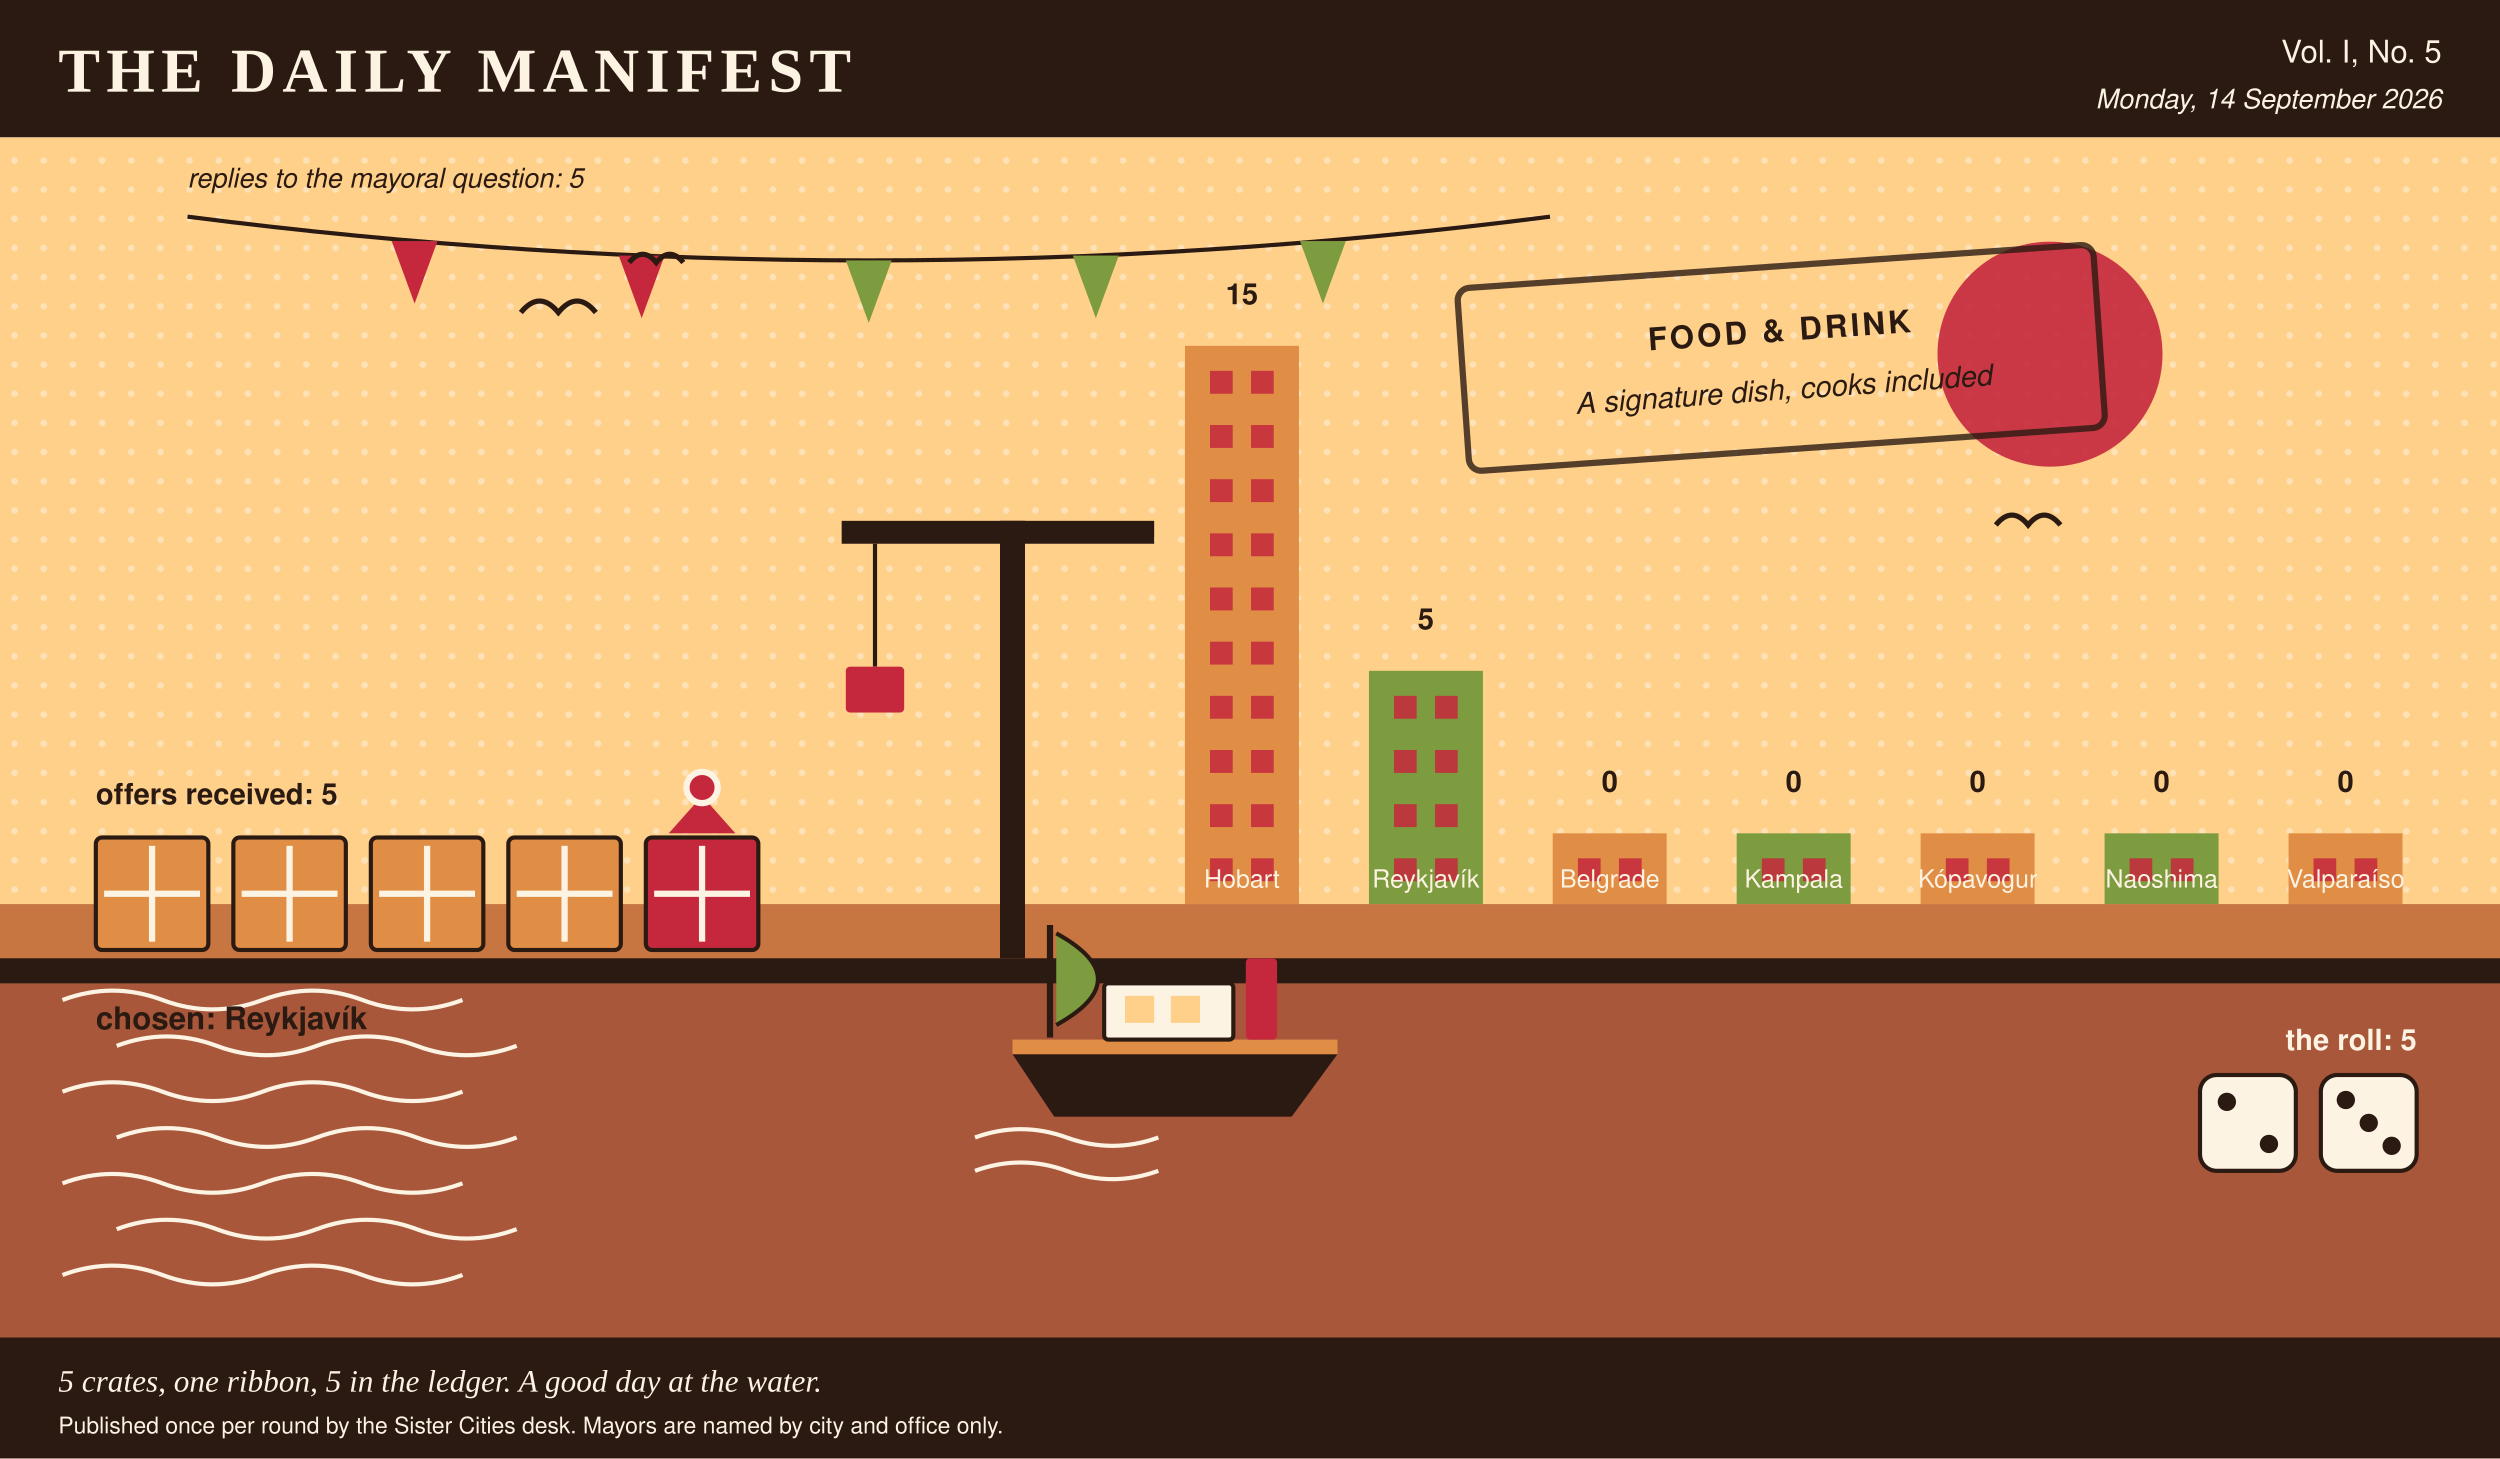
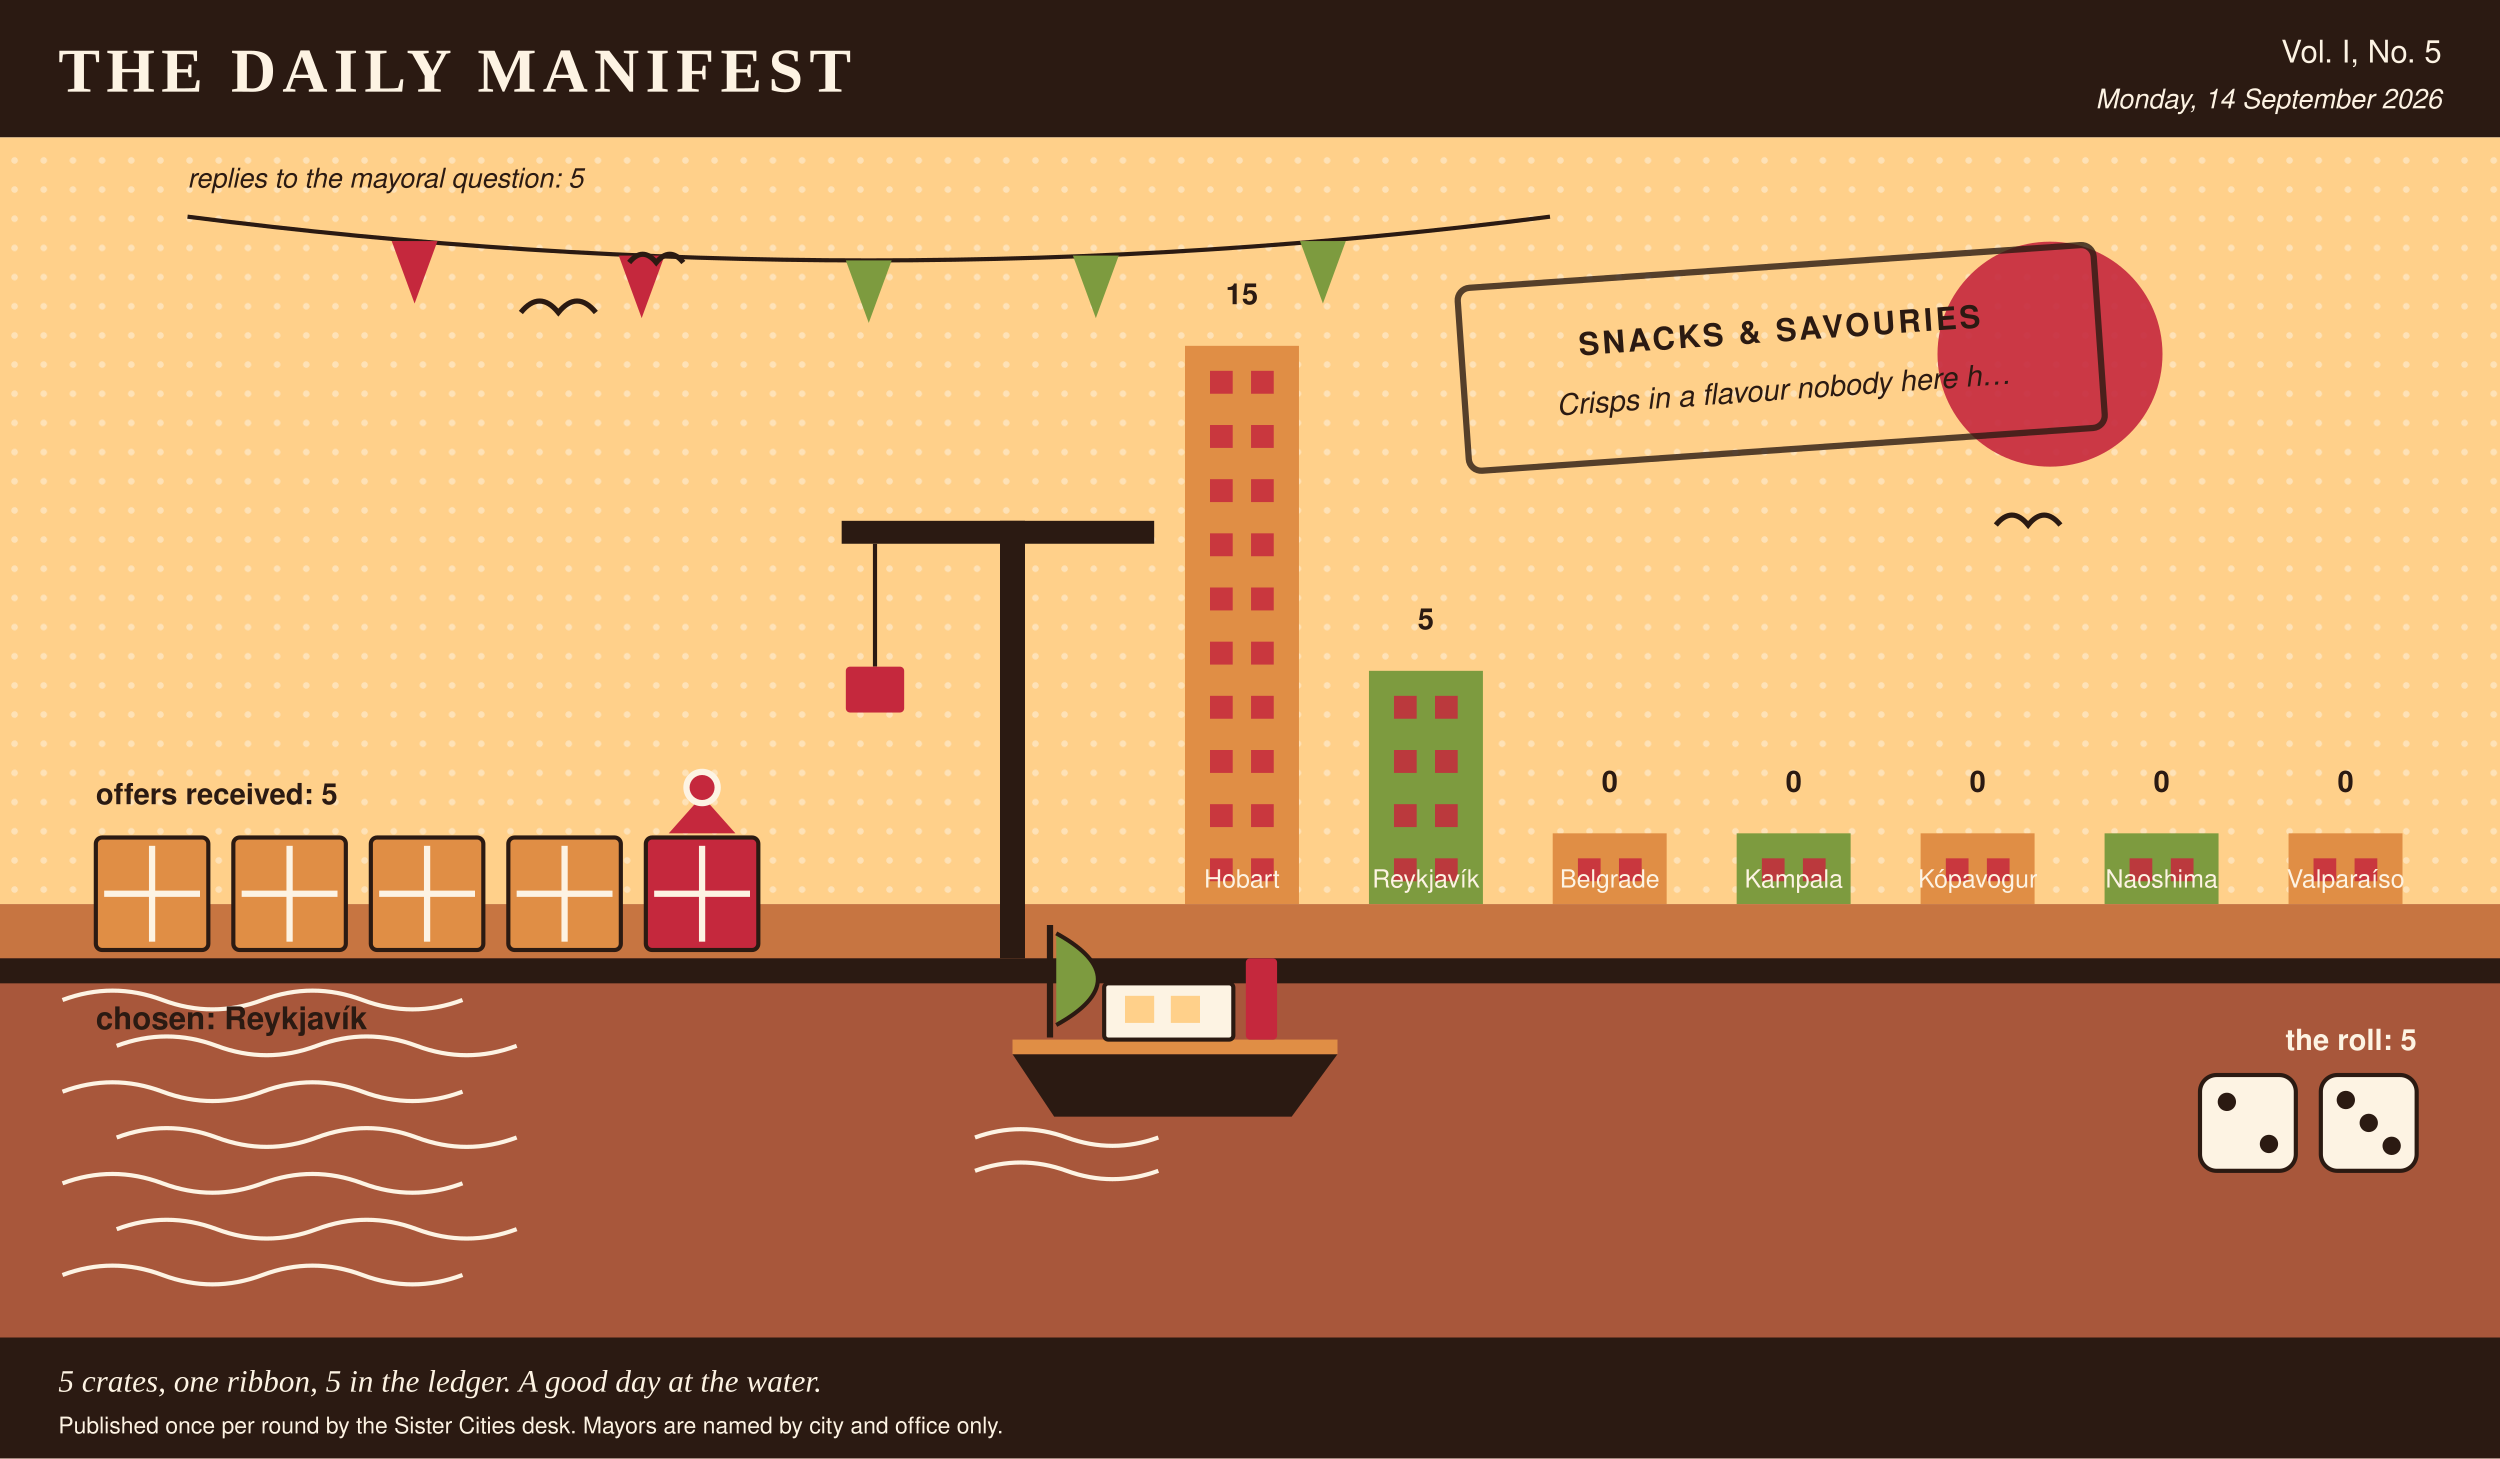
- <svg xmlns="http://www.w3.org/2000/svg" viewBox="0 0 1200 700" width="1200" height="700" role="img" aria-label="A harbour scene in the Daily Manifest's colours, stamped food &amp; drink, 5 crates on the quay, 1 of them ribboned, a boat at the mooring, dice showing 2 and 3, a skyline of 7 city towers ranked by profit, and 5 pennants overhead, one per reply.">
+ <svg xmlns="http://www.w3.org/2000/svg" viewBox="0 0 1200 700" width="1200" height="700" role="img" aria-label="A harbour scene in the Daily Manifest's colours, stamped snacks &amp; savouries, 5 crates on the quay, 1 of them ribboned, a boat at the mooring, dice showing 2 and 3, a skyline of 7 city towers ranked by profit, and 5 pennants overhead, one per reply.">
  <rect x="0.0" y="0.0" width="1200.0" height="700.0" rx="0" fill="#fdf3e3" />
  <rect x="0.0" y="0.0" width="1200.0" height="66.0" rx="0" fill="#2b1a12" />
  <text x="28.0" y="44.0" fill="#fdf3e3" font-family="Georgia, 'Times New Roman', serif" font-size="30" font-weight="bold" text-anchor="start" letter-spacing="3">THE DAILY MANIFEST</text>
  <text x="1172.0" y="30.0" fill="#fdf3e3" font-family="'Helvetica Neue', Helvetica, Arial, sans-serif" font-size="15" font-weight="normal" text-anchor="end">Vol. I, No. 5</text>
  <text x="1172.0" y="52.0" fill="#fdf3e3" font-family="'Helvetica Neue', Helvetica, Arial, sans-serif" font-size="13" font-weight="normal" text-anchor="end" font-style="italic">Monday, 14 September 2026</text>
  <rect x="0.0" y="66.0" width="1200.0" height="368.0" rx="0" fill="#ffd08a" />
  <defs>
    <pattern id="tooth" width="14" height="14" patternUnits="userSpaceOnUse">
      <circle cx="7.0" cy="7.0" r="1.6" fill="#fdf3e3" opacity="0.5" />
    </pattern>
  </defs>
  <rect x="0.0" y="66.0" width="1200.0" height="368.0" rx="0" fill="url(#tooth)" />
  <circle cx="984.0" cy="170.0" r="54.0" fill="#c5283d" opacity="0.9" />
  <rect x="568.8" y="166.0" width="54.7" height="268.0" rx="0" fill="#e08e45" />
  <rect x="580.8" y="178.0" width="10.9" height="11.0" rx="0" fill="#c5283d" opacity="0.85" />
  <rect x="600.5" y="178.0" width="10.9" height="11.0" rx="0" fill="#c5283d" opacity="0.85" />
  <rect x="580.8" y="204.0" width="10.9" height="11.0" rx="0" fill="#c5283d" opacity="0.85" />
  <rect x="600.5" y="204.0" width="10.9" height="11.0" rx="0" fill="#c5283d" opacity="0.85" />
  <rect x="580.8" y="230.0" width="10.9" height="11.0" rx="0" fill="#c5283d" opacity="0.85" />
  <rect x="600.5" y="230.0" width="10.9" height="11.0" rx="0" fill="#c5283d" opacity="0.85" />
  <rect x="580.8" y="256.0" width="10.9" height="11.0" rx="0" fill="#c5283d" opacity="0.85" />
  <rect x="600.5" y="256.0" width="10.9" height="11.0" rx="0" fill="#c5283d" opacity="0.85" />
  <rect x="580.8" y="282.0" width="10.9" height="11.0" rx="0" fill="#c5283d" opacity="0.85" />
  <rect x="600.5" y="282.0" width="10.9" height="11.0" rx="0" fill="#c5283d" opacity="0.85" />
  <rect x="580.8" y="308.0" width="10.9" height="11.0" rx="0" fill="#c5283d" opacity="0.85" />
  <rect x="600.5" y="308.0" width="10.9" height="11.0" rx="0" fill="#c5283d" opacity="0.85" />
  <rect x="580.8" y="334.0" width="10.9" height="11.0" rx="0" fill="#c5283d" opacity="0.85" />
  <rect x="600.5" y="334.0" width="10.9" height="11.0" rx="0" fill="#c5283d" opacity="0.85" />
  <rect x="580.8" y="360.0" width="10.9" height="11.0" rx="0" fill="#c5283d" opacity="0.85" />
  <rect x="600.5" y="360.0" width="10.9" height="11.0" rx="0" fill="#c5283d" opacity="0.85" />
  <rect x="580.8" y="386.0" width="10.9" height="11.0" rx="0" fill="#c5283d" opacity="0.85" />
  <rect x="600.5" y="386.0" width="10.9" height="11.0" rx="0" fill="#c5283d" opacity="0.85" />
  <rect x="580.8" y="412.0" width="10.9" height="11.0" rx="0" fill="#c5283d" opacity="0.85" />
  <rect x="600.5" y="412.0" width="10.9" height="11.0" rx="0" fill="#c5283d" opacity="0.85" />
  <text x="596.1" y="146.0" fill="#2b1a12" font-family="'Helvetica Neue', Helvetica, Arial, sans-serif" font-size="14" font-weight="bold" text-anchor="middle">15</text>
  <text x="596.1" y="426.0" fill="#fdf3e3" font-family="'Helvetica Neue', Helvetica, Arial, sans-serif" font-size="12" font-weight="normal" text-anchor="middle">Hobart</text>
  <rect x="657.1" y="322.0" width="54.7" height="112.0" rx="0" fill="#7d9b3f" />
  <rect x="669.1" y="334.0" width="10.9" height="11.0" rx="0" fill="#c5283d" opacity="0.85" />
  <rect x="688.8" y="334.0" width="10.9" height="11.0" rx="0" fill="#c5283d" opacity="0.85" />
  <rect x="669.1" y="360.0" width="10.9" height="11.0" rx="0" fill="#c5283d" opacity="0.85" />
  <rect x="688.8" y="360.0" width="10.9" height="11.0" rx="0" fill="#c5283d" opacity="0.85" />
  <rect x="669.1" y="386.0" width="10.9" height="11.0" rx="0" fill="#c5283d" opacity="0.85" />
  <rect x="688.8" y="386.0" width="10.9" height="11.0" rx="0" fill="#c5283d" opacity="0.85" />
  <rect x="669.1" y="412.0" width="10.9" height="11.0" rx="0" fill="#c5283d" opacity="0.85" />
  <rect x="688.8" y="412.0" width="10.9" height="11.0" rx="0" fill="#c5283d" opacity="0.85" />
  <text x="684.4" y="302.0" fill="#2b1a12" font-family="'Helvetica Neue', Helvetica, Arial, sans-serif" font-size="14" font-weight="bold" text-anchor="middle">5</text>
  <text x="684.4" y="426.0" fill="#fdf3e3" font-family="'Helvetica Neue', Helvetica, Arial, sans-serif" font-size="12" font-weight="normal" text-anchor="middle">Reykjavík</text>
  <rect x="745.3" y="400.0" width="54.7" height="34.0" rx="0" fill="#e08e45" />
  <rect x="757.4" y="412.0" width="10.9" height="11.0" rx="0" fill="#c5283d" opacity="0.85" />
  <rect x="777.1" y="412.0" width="10.9" height="11.0" rx="0" fill="#c5283d" opacity="0.85" />
  <text x="772.7" y="380.0" fill="#2b1a12" font-family="'Helvetica Neue', Helvetica, Arial, sans-serif" font-size="14" font-weight="bold" text-anchor="middle">0</text>
  <text x="772.7" y="426.0" fill="#fdf3e3" font-family="'Helvetica Neue', Helvetica, Arial, sans-serif" font-size="12" font-weight="normal" text-anchor="middle">Belgrade</text>
  <rect x="833.6" y="400.0" width="54.7" height="34.0" rx="0" fill="#7d9b3f" />
  <rect x="845.7" y="412.0" width="10.9" height="11.0" rx="0" fill="#c5283d" opacity="0.85" />
  <rect x="865.4" y="412.0" width="10.9" height="11.0" rx="0" fill="#c5283d" opacity="0.85" />
  <text x="861.0" y="380.0" fill="#2b1a12" font-family="'Helvetica Neue', Helvetica, Arial, sans-serif" font-size="14" font-weight="bold" text-anchor="middle">0</text>
  <text x="861.0" y="426.0" fill="#fdf3e3" font-family="'Helvetica Neue', Helvetica, Arial, sans-serif" font-size="12" font-weight="normal" text-anchor="middle">Kampala</text>
  <rect x="921.9" y="400.0" width="54.7" height="34.0" rx="0" fill="#e08e45" />
  <rect x="934.0" y="412.0" width="10.9" height="11.0" rx="0" fill="#c5283d" opacity="0.85" />
  <rect x="953.7" y="412.0" width="10.9" height="11.0" rx="0" fill="#c5283d" opacity="0.85" />
  <text x="949.3" y="380.0" fill="#2b1a12" font-family="'Helvetica Neue', Helvetica, Arial, sans-serif" font-size="14" font-weight="bold" text-anchor="middle">0</text>
  <text x="949.3" y="426.0" fill="#fdf3e3" font-family="'Helvetica Neue', Helvetica, Arial, sans-serif" font-size="12" font-weight="normal" text-anchor="middle">Kópavogur</text>
  <rect x="1010.2" y="400.0" width="54.7" height="34.0" rx="0" fill="#7d9b3f" />
  <rect x="1022.2" y="412.0" width="10.9" height="11.0" rx="0" fill="#c5283d" opacity="0.85" />
  <rect x="1042.0" y="412.0" width="10.9" height="11.0" rx="0" fill="#c5283d" opacity="0.85" />
  <text x="1037.6" y="380.0" fill="#2b1a12" font-family="'Helvetica Neue', Helvetica, Arial, sans-serif" font-size="14" font-weight="bold" text-anchor="middle">0</text>
  <text x="1037.6" y="426.0" fill="#fdf3e3" font-family="'Helvetica Neue', Helvetica, Arial, sans-serif" font-size="12" font-weight="normal" text-anchor="middle">Naoshima</text>
  <rect x="1098.5" y="400.0" width="54.7" height="34.0" rx="0" fill="#e08e45" />
  <rect x="1110.5" y="412.0" width="10.9" height="11.0" rx="0" fill="#c5283d" opacity="0.85" />
  <rect x="1130.2" y="412.0" width="10.9" height="11.0" rx="0" fill="#c5283d" opacity="0.85" />
  <text x="1125.9" y="380.0" fill="#2b1a12" font-family="'Helvetica Neue', Helvetica, Arial, sans-serif" font-size="14" font-weight="bold" text-anchor="middle">0</text>
  <text x="1125.9" y="426.0" fill="#fdf3e3" font-family="'Helvetica Neue', Helvetica, Arial, sans-serif" font-size="12" font-weight="normal" text-anchor="middle">Valparaíso</text>
  <rect x="0.0" y="434.0" width="1200.0" height="266.0" rx="0" fill="#a8573b" />
  <rect x="0.0" y="434.0" width="1200.0" height="26.0" rx="0" fill="#e08e45" opacity="0.55" />
  <path d="M 30 480 q 24 -9 48 0 t 48 0 t 48 0 t 48 0" stroke="#fdf3e3" stroke-width="2" fill="none" />
  <path d="M 56 502 q 24 -9 48 0 t 48 0 t 48 0 t 48 0" stroke="#fdf3e3" stroke-width="2" fill="none" />
  <path d="M 30 524 q 24 -9 48 0 t 48 0 t 48 0 t 48 0" stroke="#fdf3e3" stroke-width="2" fill="none" />
  <path d="M 56 546 q 24 -9 48 0 t 48 0 t 48 0 t 48 0" stroke="#fdf3e3" stroke-width="2" fill="none" />
  <path d="M 30 568 q 24 -9 48 0 t 48 0 t 48 0 t 48 0" stroke="#fdf3e3" stroke-width="2" fill="none" />
  <path d="M 56 590 q 24 -9 48 0 t 48 0 t 48 0 t 48 0" stroke="#fdf3e3" stroke-width="2" fill="none" />
  <path d="M 30 612 q 24 -9 48 0 t 48 0 t 48 0 t 48 0" stroke="#fdf3e3" stroke-width="2" fill="none" />
  <rect x="0.0" y="460.0" width="1200.0" height="12.0" rx="0" fill="#2b1a12" />
  <path d="M 90.0 104.0 Q 417.0 146.0 744.0 104.0" stroke="#2b1a12" stroke-width="2" fill="none" />
  <polygon points="188.0,115.7 210.0,115.7 199.0,145.7" fill="#c5283d" />
  <polygon points="297.0,122.7 319.0,122.7 308.0,152.7" fill="#c5283d" />
  <polygon points="406.0,125.0 428.0,125.0 417.0,155.0" fill="#7d9b3f" />
  <polygon points="515.0,122.7 537.0,122.7 526.0,152.7" fill="#7d9b3f" />
  <polygon points="624.0,115.7 646.0,115.7 635.0,145.7" fill="#7d9b3f" />
  <text x="90.0" y="90.0" fill="#2b1a12" font-family="'Helvetica Neue', Helvetica, Arial, sans-serif" font-size="13" font-weight="normal" text-anchor="start" font-style="italic">replies to the mayoral question: 5</text>
  <polygon points="486.0,506.0 642.0,506.0 620.0,536.0 506.0,536.0" fill="#2b1a12" />
  <rect x="486.0" y="499.0" width="156.0" height="7.0" rx="0" fill="#e08e45" />
  <rect x="530.0" y="472.0" width="62.0" height="27.0" rx="2" fill="#fdf3e3" stroke="#2b1a12" stroke-width="2" />
  <rect x="540.0" y="478.0" width="14.0" height="13.0" rx="0" fill="#ffd08a" />
  <rect x="562.0" y="478.0" width="14.0" height="13.0" rx="0" fill="#ffd08a" />
  <rect x="598.0" y="460.0" width="15.0" height="39.0" rx="2" fill="#c5283d" />
  <line x1="504.0" y1="498.0" x2="504.0" y2="444.0" stroke="#2b1a12" stroke-width="3" />
  <path d="M 507.0 448.0 q 40 22 0 44" stroke="#2b1a12" stroke-width="2" fill="#7d9b3f" />
  <path d="M 468.0 546.0 q 22 -8 44 0 t 44 0" stroke="#fdf3e3" stroke-width="2" fill="none" />
  <path d="M 468.0 562.0 q 22 -8 44 0 t 44 0" stroke="#fdf3e3" stroke-width="2" fill="none" />
  <rect x="46.0" y="402.0" width="54.0" height="54.0" rx="3" fill="#e08e45" stroke="#2b1a12" stroke-width="2" />
  <line x1="50.0" y1="429.0" x2="96.0" y2="429.0" stroke="#fdf3e3" stroke-width="3" />
  <line x1="73.0" y1="406.0" x2="73.0" y2="452.0" stroke="#fdf3e3" stroke-width="3" />
  <rect x="112.0" y="402.0" width="54.0" height="54.0" rx="3" fill="#e08e45" stroke="#2b1a12" stroke-width="2" />
  <line x1="116.0" y1="429.0" x2="162.0" y2="429.0" stroke="#fdf3e3" stroke-width="3" />
  <line x1="139.0" y1="406.0" x2="139.0" y2="452.0" stroke="#fdf3e3" stroke-width="3" />
  <rect x="178.0" y="402.0" width="54.0" height="54.0" rx="3" fill="#e08e45" stroke="#2b1a12" stroke-width="2" />
  <line x1="182.0" y1="429.0" x2="228.0" y2="429.0" stroke="#fdf3e3" stroke-width="3" />
  <line x1="205.0" y1="406.0" x2="205.0" y2="452.0" stroke="#fdf3e3" stroke-width="3" />
  <rect x="244.0" y="402.0" width="54.0" height="54.0" rx="3" fill="#e08e45" stroke="#2b1a12" stroke-width="2" />
  <line x1="248.0" y1="429.0" x2="294.0" y2="429.0" stroke="#fdf3e3" stroke-width="3" />
  <line x1="271.0" y1="406.0" x2="271.0" y2="452.0" stroke="#fdf3e3" stroke-width="3" />
  <rect x="310.0" y="402.0" width="54.0" height="54.0" rx="3" fill="#c5283d" stroke="#2b1a12" stroke-width="2" />
  <line x1="314.0" y1="429.0" x2="360.0" y2="429.0" stroke="#fdf3e3" stroke-width="3" />
  <line x1="337.0" y1="406.0" x2="337.0" y2="452.0" stroke="#fdf3e3" stroke-width="3" />
  <polygon points="337.0,382.0 321.0,400.0 353.0,400.0" fill="#c5283d" />
  <circle cx="337.0" cy="378.0" r="9.0" fill="#fdf3e3" />
  <circle cx="337.0" cy="378.0" r="6.0" fill="#c5283d" />
  <text x="46.0" y="386.0" fill="#2b1a12" font-family="'Helvetica Neue', Helvetica, Arial, sans-serif" font-size="14" font-weight="bold" text-anchor="start">offers received: 5</text>
  <text x="46.0" y="494.0" fill="#2b1a12" font-family="'Helvetica Neue', Helvetica, Arial, sans-serif" font-size="15" font-weight="bold" text-anchor="start">chosen: Reykjavík</text>
  <text x="1160.0" y="504.0" fill="#fdf3e3" font-family="'Helvetica Neue', Helvetica, Arial, sans-serif" font-size="14" font-weight="bold" text-anchor="end">the roll: 5</text>
  <rect x="1056.0" y="516.0" width="46.0" height="46.0" rx="8" fill="#fdf3e3" stroke="#2b1a12" stroke-width="2" />
  <circle cx="1068.9" cy="528.9" r="4.4" fill="#2b1a12" />
  <circle cx="1089.1" cy="549.1" r="4.4" fill="#2b1a12" />
  <rect x="1114.0" y="516.0" width="46.0" height="46.0" rx="8" fill="#fdf3e3" stroke="#2b1a12" stroke-width="2" />
  <circle cx="1126.0" cy="528.0" r="4.4" fill="#2b1a12" />
  <circle cx="1137.0" cy="539.0" r="4.4" fill="#2b1a12" />
  <circle cx="1148.0" cy="550.0" r="4.4" fill="#2b1a12" />
  <rect x="480.0" y="250.0" width="12.0" height="210.0" rx="0" fill="#2b1a12" />
  <rect x="404.0" y="250.0" width="150.0" height="11.0" rx="0" fill="#2b1a12" />
  <line x1="420.0" y1="261.0" x2="420.0" y2="320.0" stroke="#2b1a12" stroke-width="2" />
  <rect x="406.0" y="320.0" width="28.0" height="22.0" rx="2" fill="#c5283d" />
  <path d="M 250.0 150.0 q 9.0 -11.0 18.0 0 q 9.0 -11.0 18.0 0" stroke="#2b1a12" stroke-width="2.5" fill="none" />
  <path d="M 302.0 126.0 q 6.5 -7.9 13.0 0 q 6.5 -7.9 13.0 0" stroke="#2b1a12" stroke-width="2.5" fill="none" />
  <path d="M 958.0 252.0 q 7.7 -9.5 15.5 0 q 7.7 -9.5 15.5 0" stroke="#2b1a12" stroke-width="2.5" fill="none" />
  <g transform="rotate(-4 852.0 172.0)">
    <rect x="702.0" y="128.0" width="306.0" height="88.0" rx="6" fill="none" opacity="0.8" stroke="#2b1a12" stroke-width="3" />
-     <text x="855.0" y="164.0" fill="#2b1a12" font-family="'Helvetica Neue', Helvetica, Arial, sans-serif" font-size="15" font-weight="bold" text-anchor="middle" letter-spacing="1.5">FOOD &amp; DRINK</text>
-     <text x="855.0" y="192.0" fill="#2b1a12" font-family="'Helvetica Neue', Helvetica, Arial, sans-serif" font-size="14" font-weight="normal" text-anchor="middle" font-style="italic">A signature dish, cooks included</text>
+     <text x="855.0" y="164.0" fill="#2b1a12" font-family="'Helvetica Neue', Helvetica, Arial, sans-serif" font-size="15" font-weight="bold" text-anchor="middle" letter-spacing="1.5">SNACKS &amp; SAVOURIES</text>
+     <text x="855.0" y="192.0" fill="#2b1a12" font-family="'Helvetica Neue', Helvetica, Arial, sans-serif" font-size="14" font-weight="normal" text-anchor="middle" font-style="italic">Crisps in a flavour nobody here h…</text>
  </g>
  <rect x="0.0" y="642.0" width="1200.0" height="58.0" rx="0" fill="#2b1a12" />
  <text x="28.0" y="668.0" fill="#fdf3e3" font-family="Georgia, 'Times New Roman', serif" font-size="15" font-weight="normal" text-anchor="start" font-style="italic">5 crates, one ribbon, 5 in the ledger. A good day at the water.</text>
  <text x="28.0" y="688.0" fill="#fdf3e3" font-family="'Helvetica Neue', Helvetica, Arial, sans-serif" font-size="11" font-weight="normal" text-anchor="start">Published once per round by the Sister Cities desk. Mayors are named by city and office only.</text>
</svg>
